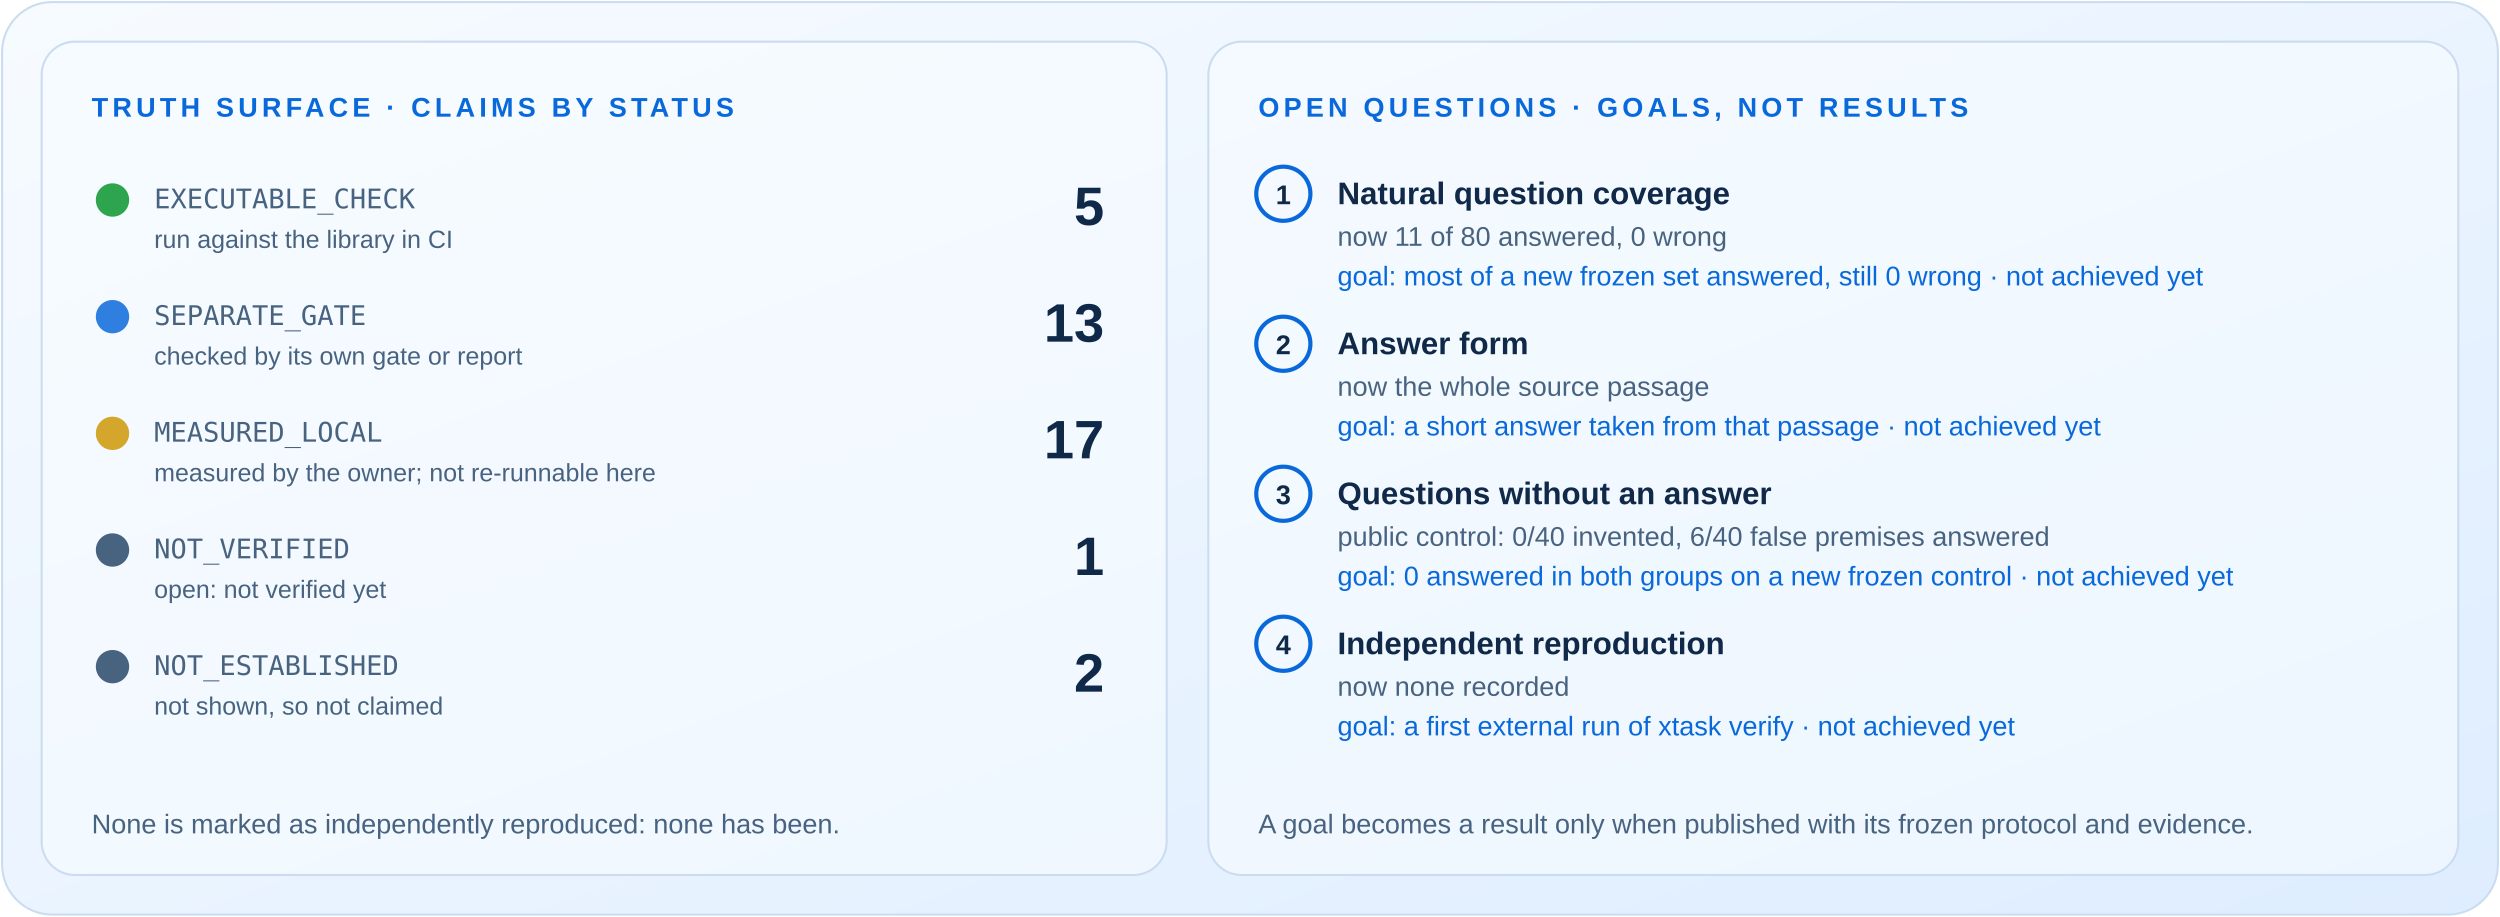
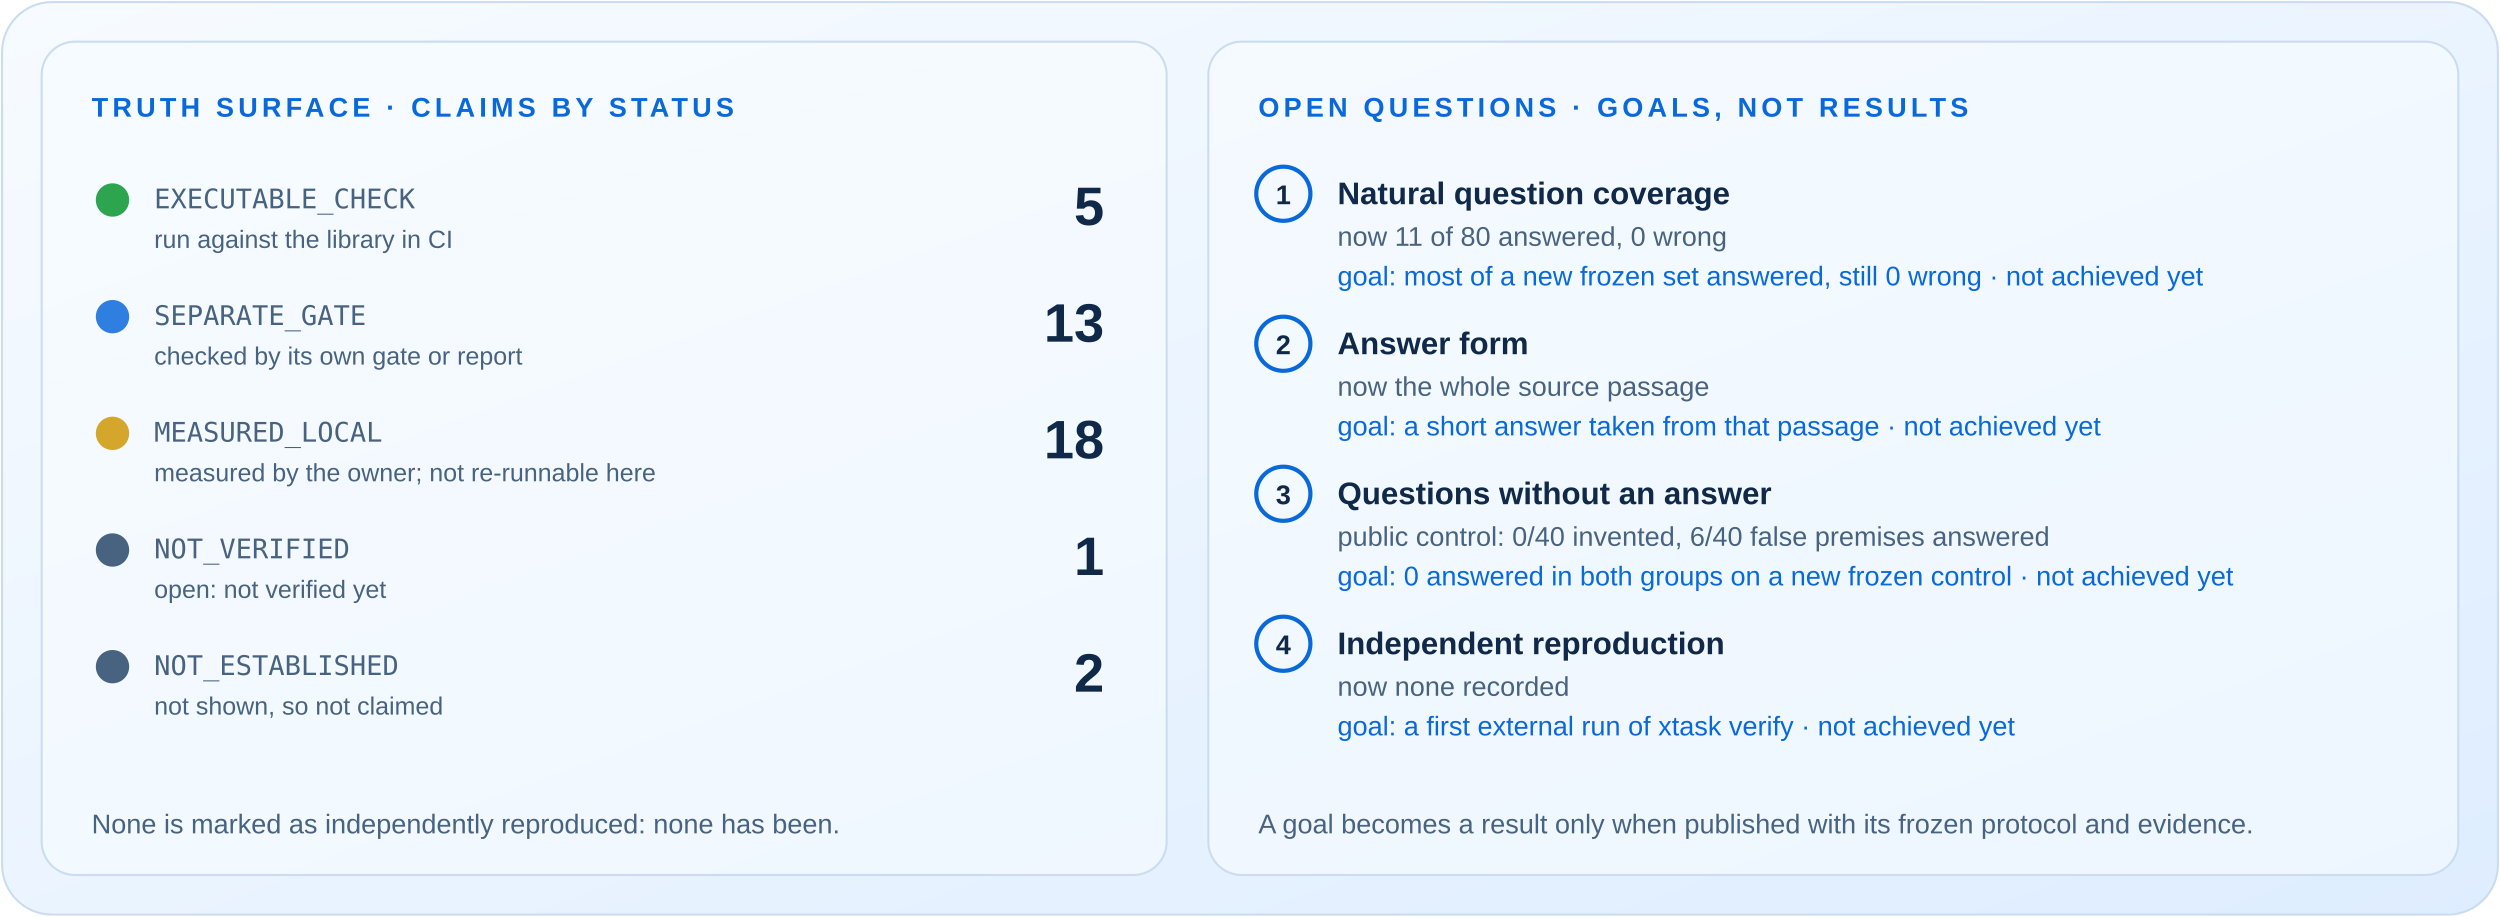
<svg xmlns="http://www.w3.org/2000/svg" width="1200" height="440" viewBox="0 0 1200 440" role="img" aria-labelledby="t d">
  <style>
text{font-family:Arial,Helvetica,sans-serif;fill:#102949}
.mono{font-family:ui-monospace,Consolas,"DejaVu Sans Mono",monospace;fill:#486380}
.kick{font-size:13px;font-weight:700;letter-spacing:2px;fill:#0969da}
.mut{fill:#486380}.b{font-weight:700}
</style>
  <defs>
    <linearGradient id="bg" x2="1" y2="1">
      <stop stop-color="#f7fbff" />
      <stop offset="1" stop-color="#deedff" />
    </linearGradient>
    <clipPath id="card">
      <rect x="1" y="1" width="1198" height="438" rx="24" />
    </clipPath>
  </defs>
  <rect x="1" y="1" width="1198" height="438" rx="24" fill="url(#bg)" stroke="#cbdcf0" />
  <rect x="20" y="20" width="540" height="400" rx="16" fill="#f7fbff" fill-opacity=".6" stroke="#cbdcf0" />
  <rect x="580" y="20" width="600" height="400" rx="16" fill="#f7fbff" fill-opacity=".6" stroke="#cbdcf0" />
  <text class="kick" x="44" y="56">TRUTH SURFACE · CLAIMS BY STATUS</text>
  <circle cx="54" cy="96" r="8" fill="#2da44e" />
  <text x="74" y="100" font-size="13" class="mono">EXECUTABLE_CHECK</text>
  <text x="74" y="119" font-size="12" class="mut">run against the library in CI</text>
  <text x="530" y="108" font-size="26" class="b" text-anchor="end">5</text>
  <circle cx="54" cy="152" r="8" fill="#2f7fe0" />
  <text x="74" y="156" font-size="13" class="mono">SEPARATE_GATE</text>
  <text x="74" y="175" font-size="12" class="mut">checked by its own gate or report</text>
  <text x="530" y="164" font-size="26" class="b" text-anchor="end">13</text>
  <circle cx="54" cy="208" r="8" fill="#d4a72c" />
  <text x="74" y="212" font-size="13" class="mono">MEASURED_LOCAL</text>
  <text x="74" y="231" font-size="12" class="mut">measured by the owner; not re-runnable here</text>
-   <text x="530" y="220" font-size="26" class="b" text-anchor="end">17</text>
+   <text x="530" y="220" font-size="26" class="b" text-anchor="end">18</text>
  <circle cx="54" cy="264" r="8" fill="#486380" />
  <text x="74" y="268" font-size="13" class="mono">NOT_VERIFIED</text>
  <text x="74" y="287" font-size="12" class="mut">open: not verified yet</text>
  <text x="530" y="276" font-size="26" class="b" text-anchor="end">1</text>
  <circle cx="54" cy="320" r="8" fill="#486380" />
  <text x="74" y="324" font-size="13" class="mono">NOT_ESTABLISHED</text>
  <text x="74" y="343" font-size="12" class="mut">not shown, so not claimed</text>
  <text x="530" y="332" font-size="26" class="b" text-anchor="end">2</text>
  <text x="44" y="400" font-size="13" class="mut">None is marked as independently reproduced: none has been.</text>
  <text class="kick" x="604" y="56">OPEN QUESTIONS · GOALS, NOT RESULTS</text>
  <circle cx="616" cy="93" r="13" fill="none" stroke="#0969da" stroke-width="2" />
  <text x="616" y="98" font-size="13" class="b" text-anchor="middle">1</text>
  <text x="642" y="98" font-size="15" class="b">Natural question coverage</text>
  <text x="642" y="118" font-size="13" class="mut">now 11 of 80 answered, 0 wrong</text>
  <text x="642" y="137" font-size="13" style="fill:#0969da">goal: most of a new frozen set answered, still 0 wrong · not achieved yet</text>
  <circle cx="616" cy="165" r="13" fill="none" stroke="#0969da" stroke-width="2" />
  <text x="616" y="170" font-size="13" class="b" text-anchor="middle">2</text>
  <text x="642" y="170" font-size="15" class="b">Answer form</text>
  <text x="642" y="190" font-size="13" class="mut">now the whole source passage</text>
  <text x="642" y="209" font-size="13" style="fill:#0969da">goal: a short answer taken from that passage · not achieved yet</text>
  <circle cx="616" cy="237" r="13" fill="none" stroke="#0969da" stroke-width="2" />
  <text x="616" y="242" font-size="13" class="b" text-anchor="middle">3</text>
  <text x="642" y="242" font-size="15" class="b">Questions without an answer</text>
  <text x="642" y="262" font-size="13" class="mut">public control: 0/40 invented, 6/40 false premises answered</text>
  <text x="642" y="281" font-size="13" style="fill:#0969da">goal: 0 answered in both groups on a new frozen control · not achieved yet</text>
  <circle cx="616" cy="309" r="13" fill="none" stroke="#0969da" stroke-width="2" />
  <text x="616" y="314" font-size="13" class="b" text-anchor="middle">4</text>
  <text x="642" y="314" font-size="15" class="b">Independent reproduction</text>
  <text x="642" y="334" font-size="13" class="mut">now none recorded</text>
  <text x="642" y="353" font-size="13" style="fill:#0969da">goal: a first external run of xtask verify · not achieved yet</text>
  <text x="604" y="400" font-size="13" class="mut">A goal becomes a result only when published with its frozen protocol and evidence.</text>
</svg>
